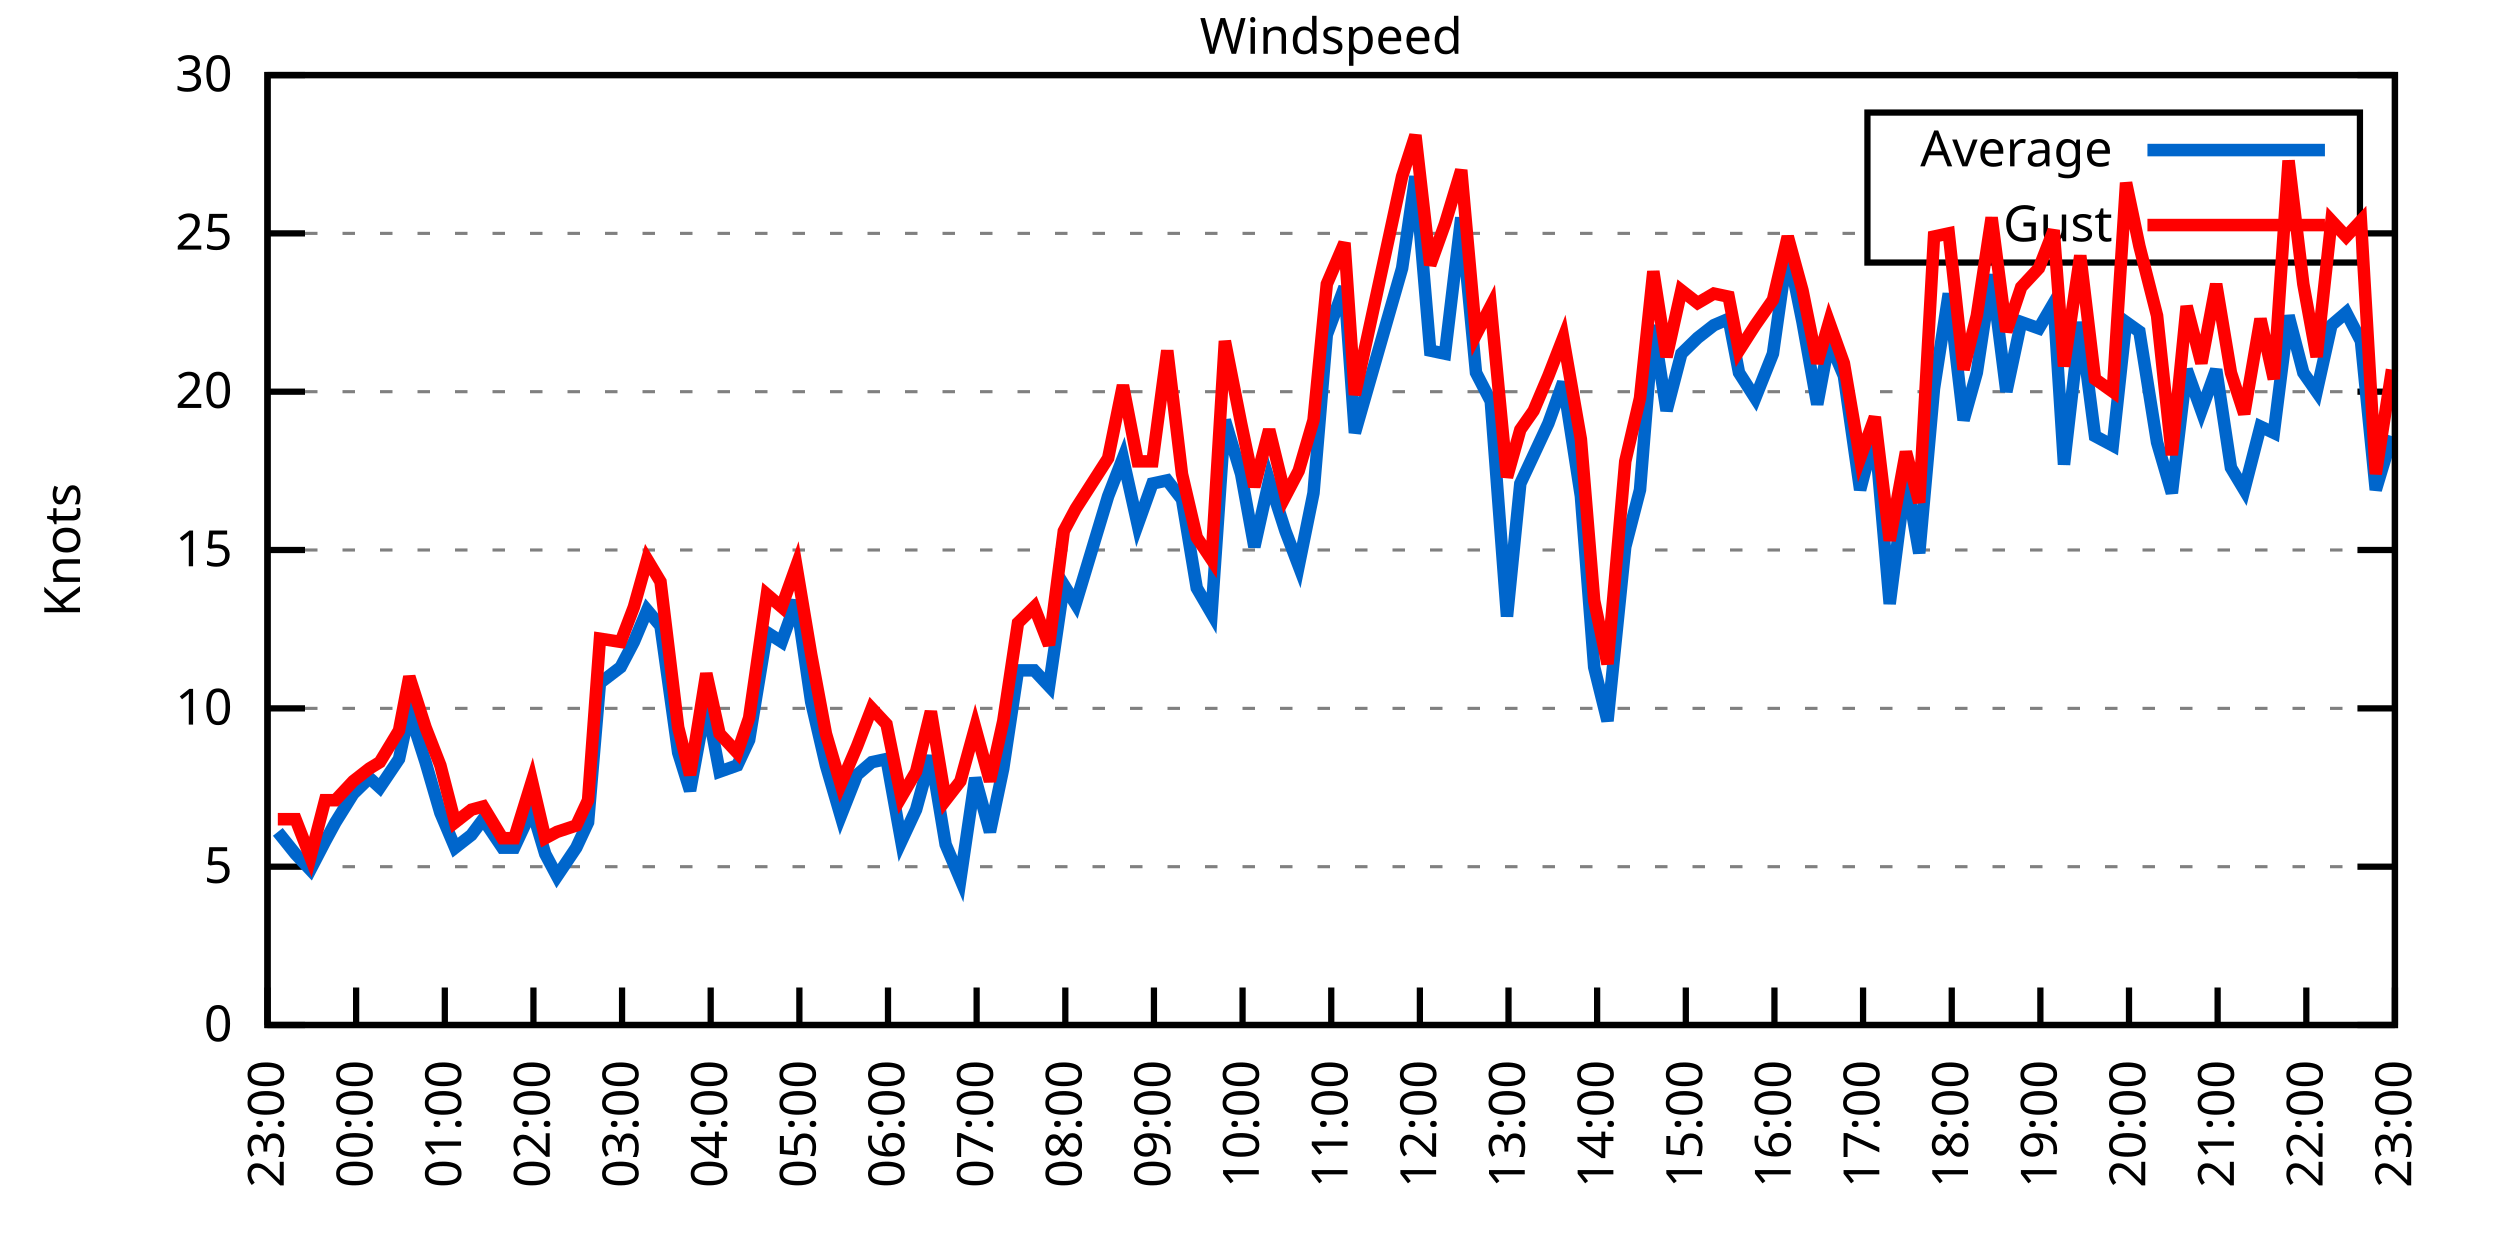
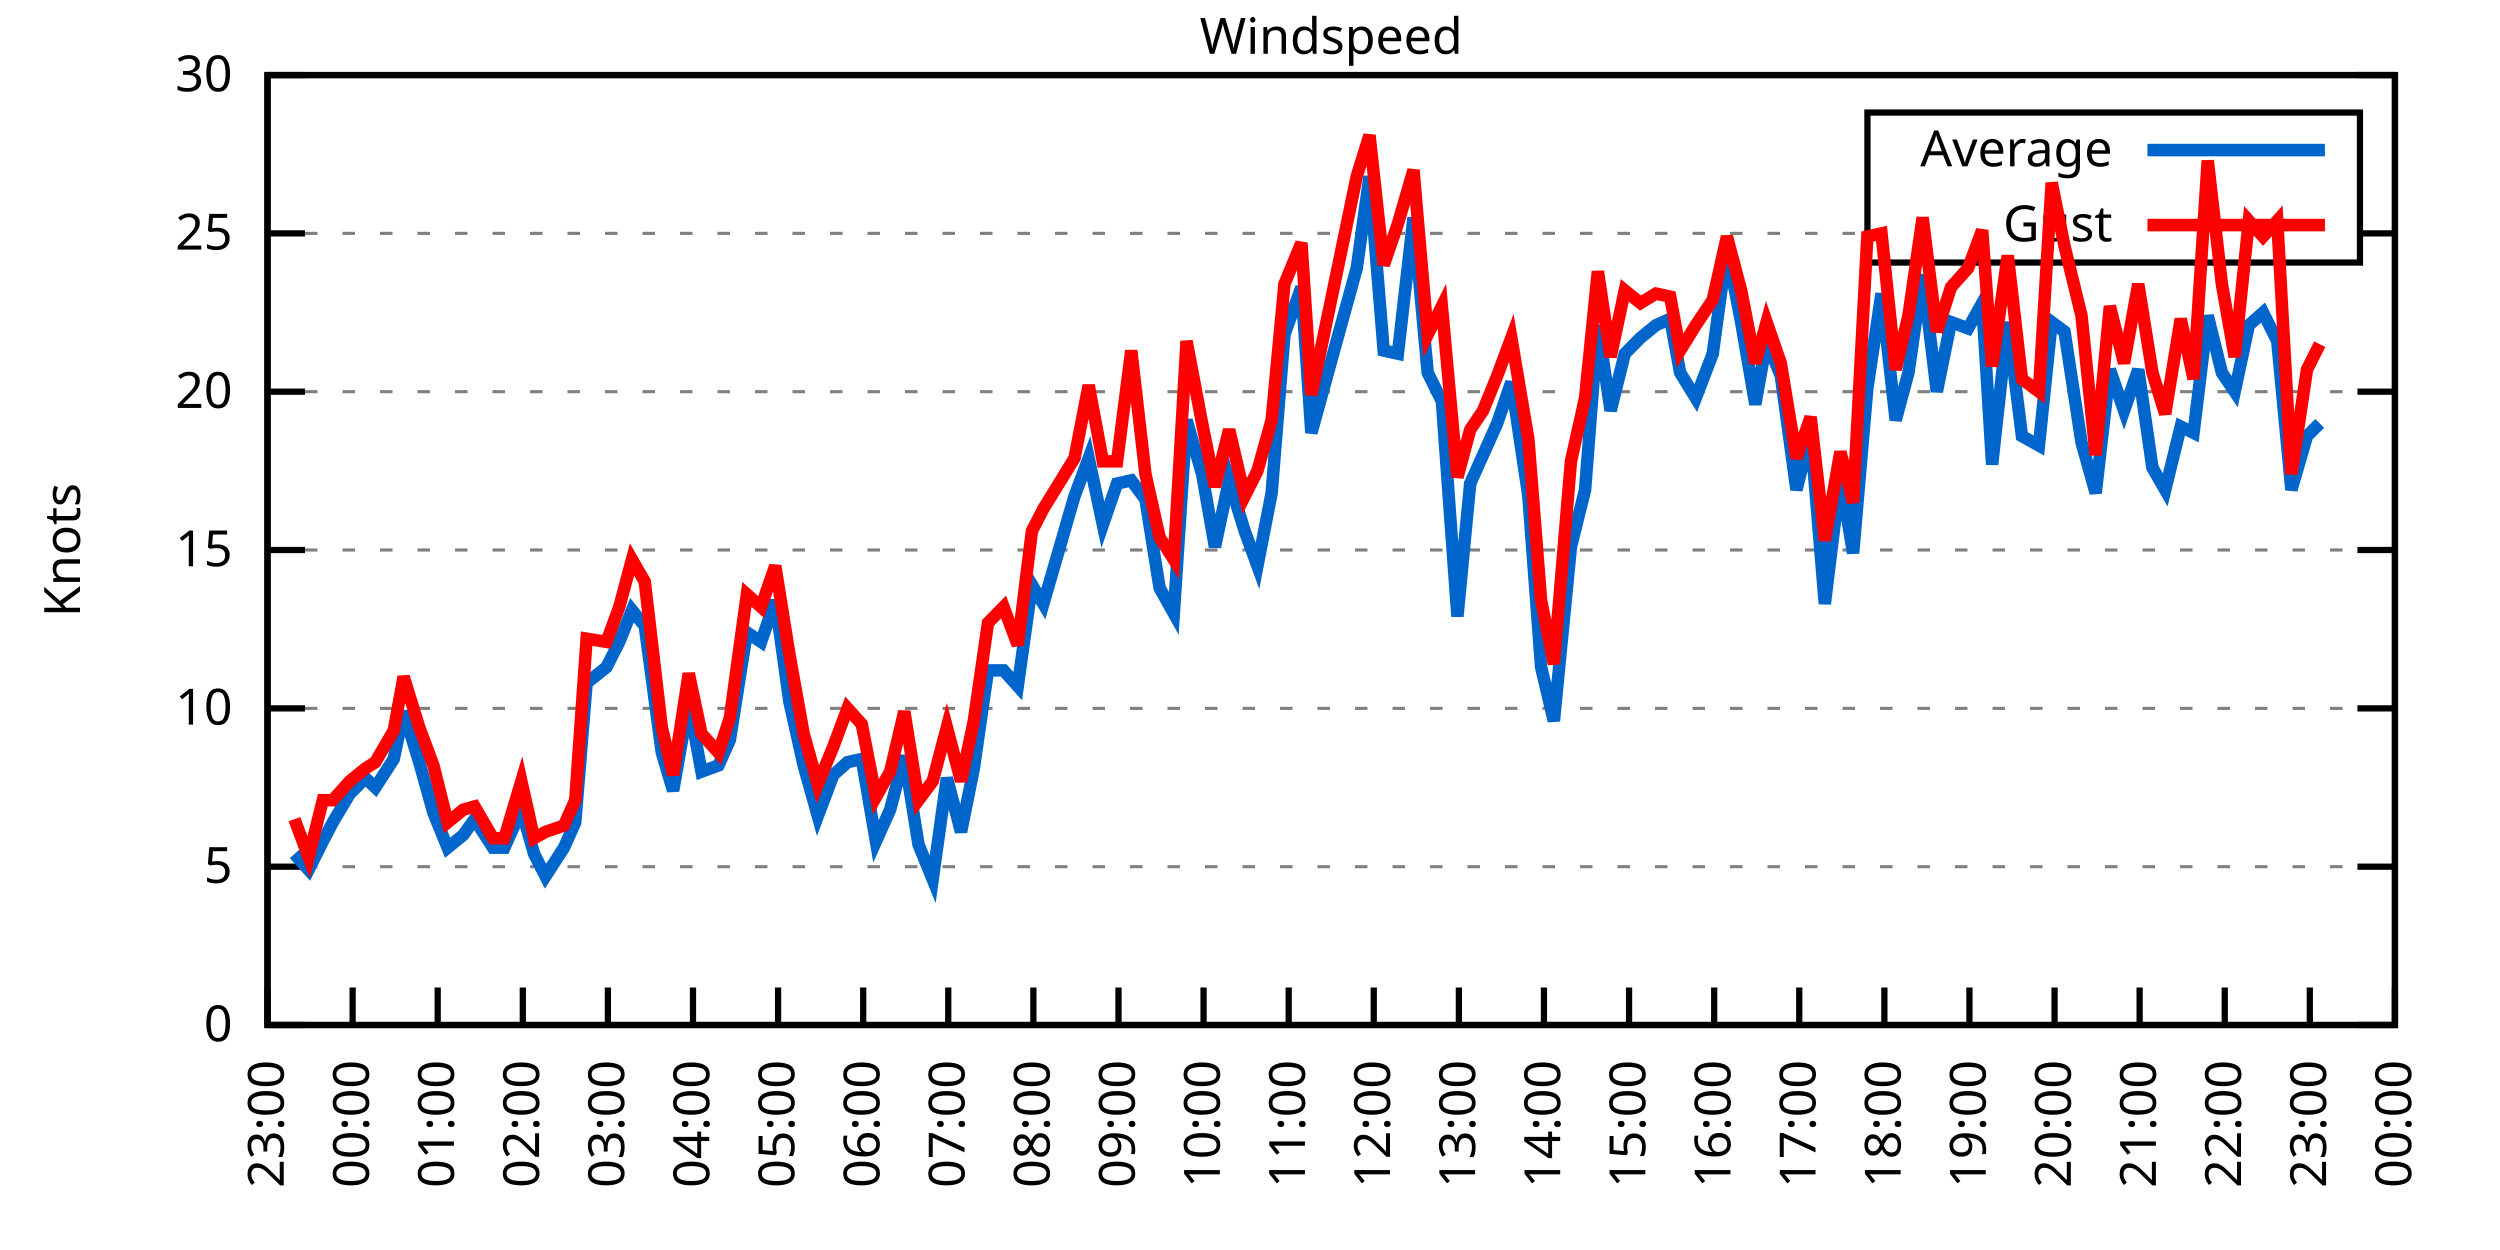
<svg xmlns="http://www.w3.org/2000/svg" xmlns:xlink="http://www.w3.org/1999/xlink" width="400" height="200" viewBox="0 0 400 200">
  <g id="gnuplot_canvas">
    <rect x="0" y="0" width="400" height="200" fill="none" />
    <defs>
      <circle id="gpDot" r="0.5" stroke-width="0.5" stroke="currentColor" />
      <path id="gpPt0" stroke-width="0.333" stroke="currentColor" d="M-1,0 h2 M0,-1 v2" />
      <path id="gpPt1" stroke-width="0.333" stroke="currentColor" d="M-1,-1 L1,1 M1,-1 L-1,1" />
      <path id="gpPt2" stroke-width="0.333" stroke="currentColor" d="M-1,0 L1,0 M0,-1 L0,1 M-1,-1 L1,1 M-1,1 L1,-1" />
      <rect id="gpPt3" stroke-width="0.333" stroke="currentColor" x="-1" y="-1" width="2" height="2" />
      <rect id="gpPt4" stroke-width="0.333" stroke="currentColor" fill="currentColor" x="-1" y="-1" width="2" height="2" />
      <circle id="gpPt5" stroke-width="0.333" stroke="currentColor" cx="0" cy="0" r="1" />
      <use xlink:href="#gpPt5" id="gpPt6" fill="currentColor" stroke="none" />
      <path id="gpPt7" stroke-width="0.333" stroke="currentColor" d="M0,-1.33 L-1.33,0.67 L1.33,0.67 z" />
      <use xlink:href="#gpPt7" id="gpPt8" fill="currentColor" stroke="none" />
      <use xlink:href="#gpPt7" id="gpPt9" stroke="currentColor" transform="rotate(180)" />
      <use xlink:href="#gpPt9" id="gpPt10" fill="currentColor" stroke="none" />
      <use xlink:href="#gpPt3" id="gpPt11" stroke="currentColor" transform="rotate(45)" />
      <use xlink:href="#gpPt11" id="gpPt12" fill="currentColor" stroke="none" />
      <path id="gpPt13" stroke-width="0.333" stroke="currentColor" d="M0,1.330 L1.265,0.411 L0.782,-1.067 L-0.782,-1.076 L-1.265,0.411 z" />
      <use xlink:href="#gpPt13" id="gpPt14" fill="currentColor" stroke="none" />
      <filter id="textbox" filterUnits="objectBoundingBox" x="0" y="0" height="1" width="1">
        <feFlood flood-color="white" flood-opacity="1" result="bgnd" />
        <feComposite in="SourceGraphic" in2="bgnd" operator="atop" />
      </filter>
      <filter id="greybox" filterUnits="objectBoundingBox" x="0" y="0" height="1" width="1">
        <feFlood flood-color="lightgrey" flood-opacity="1" result="grey" />
        <feComposite in="SourceGraphic" in2="grey" operator="atop" />
      </filter>
    </defs>
    <g fill="none" color="white" stroke="currentColor" stroke-width="1.00" stroke-linecap="butt" stroke-linejoin="miter">
</g>
    <g fill="none" color="black" stroke="currentColor" stroke-width="1.00" stroke-linecap="butt" stroke-linejoin="miter">
      <g stroke="none" shape-rendering="crispEdges">
        <polygon fill="rgb(255, 255, 255)" points="42.80,164.00 383.18,164.00 383.18,12.02 42.80,12.02 " />
      </g>
    </g>
    <g fill="none" color="black" stroke="currentColor" stroke-width="1.00" stroke-linecap="butt" stroke-linejoin="miter">
</g>
    <g fill="none" color="black" stroke="black" stroke-width="0.50" stroke-linecap="butt" stroke-linejoin="miter">
</g>
    <g fill="none" color="gray" stroke="currentColor" stroke-width="0.50" stroke-linecap="butt" stroke-linejoin="miter">
      <path stroke="gray" stroke-dasharray="2,4" class="gridline" d="M42.80,164.00 L383.19,164.00  " />
    </g>
    <g fill="none" color="gray" stroke="gray" stroke-width="1.00" stroke-linecap="butt" stroke-linejoin="miter">
</g>
    <g fill="none" color="black" stroke="currentColor" stroke-width="1.00" stroke-linecap="butt" stroke-linejoin="miter">
      <path stroke="black" d="M42.80,164.00 L48.80,164.00 M383.19,164.00 L377.19,164.00  " />
      <g transform="translate(37.20,166.60)" stroke="none" fill="black" font-family="Sans" font-size="8.00" text-anchor="end">
        <text>
          <tspan font-family="Sans"> 0</tspan>
        </text>
      </g>
    </g>
    <g fill="none" color="black" stroke="currentColor" stroke-width="1.00" stroke-linecap="butt" stroke-linejoin="miter">
</g>
    <g fill="none" color="black" stroke="black" stroke-width="0.50" stroke-linecap="butt" stroke-linejoin="miter">
</g>
    <g fill="none" color="gray" stroke="currentColor" stroke-width="0.50" stroke-linecap="butt" stroke-linejoin="miter">
      <path stroke="gray" stroke-dasharray="2,4" class="gridline" d="M42.80,138.67 L383.19,138.67  " />
    </g>
    <g fill="none" color="gray" stroke="gray" stroke-width="1.00" stroke-linecap="butt" stroke-linejoin="miter">
</g>
    <g fill="none" color="black" stroke="currentColor" stroke-width="1.00" stroke-linecap="butt" stroke-linejoin="miter">
      <path stroke="black" d="M42.80,138.67 L48.80,138.67 M383.19,138.67 L377.19,138.67  " />
      <g transform="translate(37.20,141.27)" stroke="none" fill="black" font-family="Sans" font-size="8.00" text-anchor="end">
        <text>
          <tspan font-family="Sans"> 5</tspan>
        </text>
      </g>
    </g>
    <g fill="none" color="black" stroke="currentColor" stroke-width="1.00" stroke-linecap="butt" stroke-linejoin="miter">
</g>
    <g fill="none" color="black" stroke="black" stroke-width="0.50" stroke-linecap="butt" stroke-linejoin="miter">
</g>
    <g fill="none" color="gray" stroke="currentColor" stroke-width="0.50" stroke-linecap="butt" stroke-linejoin="miter">
      <path stroke="gray" stroke-dasharray="2,4" class="gridline" d="M42.80,113.34 L383.19,113.34  " />
    </g>
    <g fill="none" color="gray" stroke="gray" stroke-width="1.00" stroke-linecap="butt" stroke-linejoin="miter">
</g>
    <g fill="none" color="black" stroke="currentColor" stroke-width="1.00" stroke-linecap="butt" stroke-linejoin="miter">
      <path stroke="black" d="M42.80,113.34 L48.80,113.34 M383.19,113.34 L377.19,113.34  " />
      <g transform="translate(37.20,115.94)" stroke="none" fill="black" font-family="Sans" font-size="8.00" text-anchor="end">
        <text>
          <tspan font-family="Sans"> 10</tspan>
        </text>
      </g>
    </g>
    <g fill="none" color="black" stroke="currentColor" stroke-width="1.00" stroke-linecap="butt" stroke-linejoin="miter">
</g>
    <g fill="none" color="black" stroke="black" stroke-width="0.50" stroke-linecap="butt" stroke-linejoin="miter">
</g>
    <g fill="none" color="gray" stroke="currentColor" stroke-width="0.50" stroke-linecap="butt" stroke-linejoin="miter">
      <path stroke="gray" stroke-dasharray="2,4" class="gridline" d="M42.80,88.00 L383.19,88.00  " />
    </g>
    <g fill="none" color="gray" stroke="gray" stroke-width="1.00" stroke-linecap="butt" stroke-linejoin="miter">
</g>
    <g fill="none" color="black" stroke="currentColor" stroke-width="1.00" stroke-linecap="butt" stroke-linejoin="miter">
      <path stroke="black" d="M42.80,88.00 L48.80,88.00 M383.19,88.00 L377.19,88.00  " />
      <g transform="translate(37.20,90.60)" stroke="none" fill="black" font-family="Sans" font-size="8.00" text-anchor="end">
        <text>
          <tspan font-family="Sans"> 15</tspan>
        </text>
      </g>
    </g>
    <g fill="none" color="black" stroke="currentColor" stroke-width="1.00" stroke-linecap="butt" stroke-linejoin="miter">
</g>
    <g fill="none" color="black" stroke="black" stroke-width="0.50" stroke-linecap="butt" stroke-linejoin="miter">
</g>
    <g fill="none" color="gray" stroke="currentColor" stroke-width="0.50" stroke-linecap="butt" stroke-linejoin="miter">
      <path stroke="gray" stroke-dasharray="2,4" class="gridline" d="M42.80,62.67 L383.19,62.67  " />
    </g>
    <g fill="none" color="gray" stroke="gray" stroke-width="1.00" stroke-linecap="butt" stroke-linejoin="miter">
</g>
    <g fill="none" color="black" stroke="currentColor" stroke-width="1.00" stroke-linecap="butt" stroke-linejoin="miter">
      <path stroke="black" d="M42.80,62.67 L48.80,62.67 M383.19,62.67 L377.19,62.67  " />
      <g transform="translate(37.20,65.27)" stroke="none" fill="black" font-family="Sans" font-size="8.00" text-anchor="end">
        <text>
          <tspan font-family="Sans"> 20</tspan>
        </text>
      </g>
    </g>
    <g fill="none" color="black" stroke="currentColor" stroke-width="1.00" stroke-linecap="butt" stroke-linejoin="miter">
</g>
    <g fill="none" color="black" stroke="black" stroke-width="0.50" stroke-linecap="butt" stroke-linejoin="miter">
</g>
    <g fill="none" color="gray" stroke="currentColor" stroke-width="0.50" stroke-linecap="butt" stroke-linejoin="miter">
      <path stroke="gray" stroke-dasharray="2,4" class="gridline" d="M42.80,37.34 L298.79,37.34 M377.59,37.34 L383.19,37.34  " />
    </g>
    <g fill="none" color="gray" stroke="gray" stroke-width="1.00" stroke-linecap="butt" stroke-linejoin="miter">
</g>
    <g fill="none" color="black" stroke="currentColor" stroke-width="1.00" stroke-linecap="butt" stroke-linejoin="miter">
      <path stroke="black" d="M42.80,37.34 L48.80,37.34 M383.19,37.34 L377.19,37.34  " />
      <g transform="translate(37.20,39.94)" stroke="none" fill="black" font-family="Sans" font-size="8.00" text-anchor="end">
        <text>
          <tspan font-family="Sans"> 25</tspan>
        </text>
      </g>
    </g>
    <g fill="none" color="black" stroke="currentColor" stroke-width="1.00" stroke-linecap="butt" stroke-linejoin="miter">
</g>
    <g fill="none" color="black" stroke="black" stroke-width="0.50" stroke-linecap="butt" stroke-linejoin="miter">
</g>
    <g fill="none" color="gray" stroke="currentColor" stroke-width="0.50" stroke-linecap="butt" stroke-linejoin="miter">
      <path stroke="gray" stroke-dasharray="2,4" class="gridline" d="M42.80,12.01 L383.19,12.01  " />
    </g>
    <g fill="none" color="gray" stroke="gray" stroke-width="1.00" stroke-linecap="butt" stroke-linejoin="miter">
</g>
    <g fill="none" color="black" stroke="currentColor" stroke-width="1.00" stroke-linecap="butt" stroke-linejoin="miter">
      <path stroke="black" d="M42.80,12.01 L48.80,12.01 M383.19,12.01 L377.19,12.01  " />
      <g transform="translate(37.20,14.61)" stroke="none" fill="black" font-family="Sans" font-size="8.00" text-anchor="end">
        <text>
          <tspan font-family="Sans"> 30</tspan>
        </text>
      </g>
    </g>
    <g fill="none" color="black" stroke="currentColor" stroke-width="1.00" stroke-linecap="butt" stroke-linejoin="miter">
      <path stroke="black" d="M42.80,164.00 L42.80,158.00  " />
      <g transform="translate(45.40,169.60) rotate(270.00)" stroke="none" fill="black" font-family="Sans" font-size="8.00" text-anchor="end">
        <text>
          <tspan font-family="Sans">23:00</tspan>
        </text>
      </g>
    </g>
    <g fill="none" color="black" stroke="currentColor" stroke-width="1.00" stroke-linecap="butt" stroke-linejoin="miter">
-       <path stroke="black" d="M56.98,164.00 L56.98,158.00  " />
-       <g transform="translate(59.58,169.60) rotate(270.00)" stroke="none" fill="black" font-family="Sans" font-size="8.00" text-anchor="end">
+       <path stroke="black" d="M56.42,164.00 L56.42,158.00  " />
+       <g transform="translate(59.02,169.60) rotate(270.00)" stroke="none" fill="black" font-family="Sans" font-size="8.00" text-anchor="end">
        <text>
          <tspan font-family="Sans">00:00</tspan>
        </text>
      </g>
    </g>
    <g fill="none" color="black" stroke="currentColor" stroke-width="1.00" stroke-linecap="butt" stroke-linejoin="miter">
-       <path stroke="black" d="M71.17,164.00 L71.17,158.00  " />
-       <g transform="translate(73.77,169.60) rotate(270.00)" stroke="none" fill="black" font-family="Sans" font-size="8.00" text-anchor="end">
+       <path stroke="black" d="M70.03,164.00 L70.03,158.00  " />
+       <g transform="translate(72.63,169.60) rotate(270.00)" stroke="none" fill="black" font-family="Sans" font-size="8.00" text-anchor="end">
        <text>
          <tspan font-family="Sans">01:00</tspan>
        </text>
      </g>
    </g>
    <g fill="none" color="black" stroke="currentColor" stroke-width="1.00" stroke-linecap="butt" stroke-linejoin="miter">
-       <path stroke="black" d="M85.35,164.00 L85.35,158.00  " />
-       <g transform="translate(87.95,169.60) rotate(270.00)" stroke="none" fill="black" font-family="Sans" font-size="8.00" text-anchor="end">
+       <path stroke="black" d="M83.65,164.00 L83.65,158.00  " />
+       <g transform="translate(86.25,169.60) rotate(270.00)" stroke="none" fill="black" font-family="Sans" font-size="8.00" text-anchor="end">
        <text>
          <tspan font-family="Sans">02:00</tspan>
        </text>
      </g>
    </g>
    <g fill="none" color="black" stroke="currentColor" stroke-width="1.00" stroke-linecap="butt" stroke-linejoin="miter">
-       <path stroke="black" d="M99.53,164.00 L99.53,158.00  " />
-       <g transform="translate(102.13,169.60) rotate(270.00)" stroke="none" fill="black" font-family="Sans" font-size="8.00" text-anchor="end">
+       <path stroke="black" d="M97.26,164.00 L97.26,158.00  " />
+       <g transform="translate(99.86,169.60) rotate(270.00)" stroke="none" fill="black" font-family="Sans" font-size="8.00" text-anchor="end">
        <text>
          <tspan font-family="Sans">03:00</tspan>
        </text>
      </g>
    </g>
    <g fill="none" color="black" stroke="currentColor" stroke-width="1.00" stroke-linecap="butt" stroke-linejoin="miter">
-       <path stroke="black" d="M113.71,164.00 L113.71,158.00  " />
-       <g transform="translate(116.31,169.60) rotate(270.00)" stroke="none" fill="black" font-family="Sans" font-size="8.00" text-anchor="end">
+       <path stroke="black" d="M110.88,164.00 L110.88,158.00  " />
+       <g transform="translate(113.48,169.60) rotate(270.00)" stroke="none" fill="black" font-family="Sans" font-size="8.00" text-anchor="end">
        <text>
          <tspan font-family="Sans">04:00</tspan>
        </text>
      </g>
    </g>
    <g fill="none" color="black" stroke="currentColor" stroke-width="1.00" stroke-linecap="butt" stroke-linejoin="miter">
-       <path stroke="black" d="M127.90,164.00 L127.90,158.00  " />
-       <g transform="translate(130.50,169.60) rotate(270.00)" stroke="none" fill="black" font-family="Sans" font-size="8.00" text-anchor="end">
+       <path stroke="black" d="M124.49,164.00 L124.49,158.00  " />
+       <g transform="translate(127.09,169.60) rotate(270.00)" stroke="none" fill="black" font-family="Sans" font-size="8.00" text-anchor="end">
        <text>
          <tspan font-family="Sans">05:00</tspan>
        </text>
      </g>
    </g>
    <g fill="none" color="black" stroke="currentColor" stroke-width="1.00" stroke-linecap="butt" stroke-linejoin="miter">
-       <path stroke="black" d="M142.08,164.00 L142.08,158.00  " />
-       <g transform="translate(144.68,169.60) rotate(270.00)" stroke="none" fill="black" font-family="Sans" font-size="8.00" text-anchor="end">
+       <path stroke="black" d="M138.11,164.00 L138.11,158.00  " />
+       <g transform="translate(140.71,169.60) rotate(270.00)" stroke="none" fill="black" font-family="Sans" font-size="8.00" text-anchor="end">
        <text>
          <tspan font-family="Sans">06:00</tspan>
        </text>
      </g>
    </g>
    <g fill="none" color="black" stroke="currentColor" stroke-width="1.00" stroke-linecap="butt" stroke-linejoin="miter">
-       <path stroke="black" d="M156.26,164.00 L156.26,158.00  " />
-       <g transform="translate(158.86,169.60) rotate(270.00)" stroke="none" fill="black" font-family="Sans" font-size="8.00" text-anchor="end">
+       <path stroke="black" d="M151.72,164.00 L151.72,158.00  " />
+       <g transform="translate(154.32,169.60) rotate(270.00)" stroke="none" fill="black" font-family="Sans" font-size="8.00" text-anchor="end">
        <text>
          <tspan font-family="Sans">07:00</tspan>
        </text>
      </g>
    </g>
    <g fill="none" color="black" stroke="currentColor" stroke-width="1.00" stroke-linecap="butt" stroke-linejoin="miter">
-       <path stroke="black" d="M170.45,164.00 L170.45,158.00  " />
-       <g transform="translate(173.05,169.60) rotate(270.00)" stroke="none" fill="black" font-family="Sans" font-size="8.00" text-anchor="end">
+       <path stroke="black" d="M165.34,164.00 L165.34,158.00  " />
+       <g transform="translate(167.94,169.60) rotate(270.00)" stroke="none" fill="black" font-family="Sans" font-size="8.00" text-anchor="end">
        <text>
          <tspan font-family="Sans">08:00</tspan>
        </text>
      </g>
    </g>
    <g fill="none" color="black" stroke="currentColor" stroke-width="1.00" stroke-linecap="butt" stroke-linejoin="miter">
-       <path stroke="black" d="M184.63,164.00 L184.63,158.00  " />
-       <g transform="translate(187.23,169.60) rotate(270.00)" stroke="none" fill="black" font-family="Sans" font-size="8.00" text-anchor="end">
+       <path stroke="black" d="M178.96,164.00 L178.96,158.00  " />
+       <g transform="translate(181.56,169.60) rotate(270.00)" stroke="none" fill="black" font-family="Sans" font-size="8.00" text-anchor="end">
        <text>
          <tspan font-family="Sans">09:00</tspan>
        </text>
      </g>
    </g>
    <g fill="none" color="black" stroke="currentColor" stroke-width="1.00" stroke-linecap="butt" stroke-linejoin="miter">
-       <path stroke="black" d="M198.81,164.00 L198.81,158.00  " />
-       <g transform="translate(201.41,169.60) rotate(270.00)" stroke="none" fill="black" font-family="Sans" font-size="8.00" text-anchor="end">
+       <path stroke="black" d="M192.57,164.00 L192.57,158.00  " />
+       <g transform="translate(195.17,169.60) rotate(270.00)" stroke="none" fill="black" font-family="Sans" font-size="8.00" text-anchor="end">
        <text>
          <tspan font-family="Sans">10:00</tspan>
        </text>
      </g>
    </g>
    <g fill="none" color="black" stroke="currentColor" stroke-width="1.00" stroke-linecap="butt" stroke-linejoin="miter">
-       <path stroke="black" d="M213.00,164.00 L213.00,158.00  " />
-       <g transform="translate(215.60,169.60) rotate(270.00)" stroke="none" fill="black" font-family="Sans" font-size="8.00" text-anchor="end">
+       <path stroke="black" d="M206.19,164.00 L206.19,158.00  " />
+       <g transform="translate(208.79,169.60) rotate(270.00)" stroke="none" fill="black" font-family="Sans" font-size="8.00" text-anchor="end">
        <text>
          <tspan font-family="Sans">11:00</tspan>
        </text>
      </g>
    </g>
    <g fill="none" color="black" stroke="currentColor" stroke-width="1.00" stroke-linecap="butt" stroke-linejoin="miter">
-       <path stroke="black" d="M227.18,164.00 L227.18,158.00  " />
-       <g transform="translate(229.78,169.60) rotate(270.00)" stroke="none" fill="black" font-family="Sans" font-size="8.00" text-anchor="end">
+       <path stroke="black" d="M219.80,164.00 L219.80,158.00  " />
+       <g transform="translate(222.40,169.60) rotate(270.00)" stroke="none" fill="black" font-family="Sans" font-size="8.00" text-anchor="end">
        <text>
          <tspan font-family="Sans">12:00</tspan>
        </text>
      </g>
    </g>
    <g fill="none" color="black" stroke="currentColor" stroke-width="1.00" stroke-linecap="butt" stroke-linejoin="miter">
-       <path stroke="black" d="M241.36,164.00 L241.36,158.00  " />
-       <g transform="translate(243.96,169.60) rotate(270.00)" stroke="none" fill="black" font-family="Sans" font-size="8.00" text-anchor="end">
+       <path stroke="black" d="M233.42,164.00 L233.42,158.00  " />
+       <g transform="translate(236.02,169.60) rotate(270.00)" stroke="none" fill="black" font-family="Sans" font-size="8.00" text-anchor="end">
        <text>
          <tspan font-family="Sans">13:00</tspan>
        </text>
      </g>
    </g>
    <g fill="none" color="black" stroke="currentColor" stroke-width="1.00" stroke-linecap="butt" stroke-linejoin="miter">
-       <path stroke="black" d="M255.54,164.00 L255.54,158.00  " />
-       <g transform="translate(258.14,169.60) rotate(270.00)" stroke="none" fill="black" font-family="Sans" font-size="8.00" text-anchor="end">
+       <path stroke="black" d="M247.03,164.00 L247.03,158.00  " />
+       <g transform="translate(249.63,169.60) rotate(270.00)" stroke="none" fill="black" font-family="Sans" font-size="8.00" text-anchor="end">
        <text>
          <tspan font-family="Sans">14:00</tspan>
        </text>
      </g>
    </g>
    <g fill="none" color="black" stroke="currentColor" stroke-width="1.00" stroke-linecap="butt" stroke-linejoin="miter">
-       <path stroke="black" d="M269.73,164.00 L269.73,158.00  " />
-       <g transform="translate(272.33,169.60) rotate(270.00)" stroke="none" fill="black" font-family="Sans" font-size="8.00" text-anchor="end">
+       <path stroke="black" d="M260.65,164.00 L260.65,158.00  " />
+       <g transform="translate(263.25,169.60) rotate(270.00)" stroke="none" fill="black" font-family="Sans" font-size="8.00" text-anchor="end">
        <text>
          <tspan font-family="Sans">15:00</tspan>
        </text>
      </g>
    </g>
    <g fill="none" color="black" stroke="currentColor" stroke-width="1.00" stroke-linecap="butt" stroke-linejoin="miter">
-       <path stroke="black" d="M283.91,164.00 L283.91,158.00  " />
-       <g transform="translate(286.51,169.60) rotate(270.00)" stroke="none" fill="black" font-family="Sans" font-size="8.00" text-anchor="end">
+       <path stroke="black" d="M274.27,164.00 L274.27,158.00  " />
+       <g transform="translate(276.87,169.60) rotate(270.00)" stroke="none" fill="black" font-family="Sans" font-size="8.00" text-anchor="end">
        <text>
          <tspan font-family="Sans">16:00</tspan>
        </text>
      </g>
    </g>
    <g fill="none" color="black" stroke="currentColor" stroke-width="1.00" stroke-linecap="butt" stroke-linejoin="miter">
-       <path stroke="black" d="M298.09,164.00 L298.09,158.00  " />
-       <g transform="translate(300.69,169.60) rotate(270.00)" stroke="none" fill="black" font-family="Sans" font-size="8.00" text-anchor="end">
+       <path stroke="black" d="M287.88,164.00 L287.88,158.00  " />
+       <g transform="translate(290.48,169.60) rotate(270.00)" stroke="none" fill="black" font-family="Sans" font-size="8.00" text-anchor="end">
        <text>
          <tspan font-family="Sans">17:00</tspan>
        </text>
      </g>
    </g>
    <g fill="none" color="black" stroke="currentColor" stroke-width="1.00" stroke-linecap="butt" stroke-linejoin="miter">
-       <path stroke="black" d="M312.28,164.00 L312.28,158.00  " />
-       <g transform="translate(314.88,169.60) rotate(270.00)" stroke="none" fill="black" font-family="Sans" font-size="8.00" text-anchor="end">
+       <path stroke="black" d="M301.50,164.00 L301.50,158.00  " />
+       <g transform="translate(304.10,169.60) rotate(270.00)" stroke="none" fill="black" font-family="Sans" font-size="8.00" text-anchor="end">
        <text>
          <tspan font-family="Sans">18:00</tspan>
        </text>
      </g>
    </g>
    <g fill="none" color="black" stroke="currentColor" stroke-width="1.00" stroke-linecap="butt" stroke-linejoin="miter">
-       <path stroke="black" d="M326.46,164.00 L326.46,158.00  " />
-       <g transform="translate(329.06,169.60) rotate(270.00)" stroke="none" fill="black" font-family="Sans" font-size="8.00" text-anchor="end">
+       <path stroke="black" d="M315.11,164.00 L315.11,158.00  " />
+       <g transform="translate(317.71,169.60) rotate(270.00)" stroke="none" fill="black" font-family="Sans" font-size="8.00" text-anchor="end">
        <text>
          <tspan font-family="Sans">19:00</tspan>
        </text>
      </g>
    </g>
    <g fill="none" color="black" stroke="currentColor" stroke-width="1.00" stroke-linecap="butt" stroke-linejoin="miter">
-       <path stroke="black" d="M340.64,164.00 L340.64,158.00  " />
-       <g transform="translate(343.24,169.60) rotate(270.00)" stroke="none" fill="black" font-family="Sans" font-size="8.00" text-anchor="end">
+       <path stroke="black" d="M328.73,164.00 L328.73,158.00  " />
+       <g transform="translate(331.33,169.60) rotate(270.00)" stroke="none" fill="black" font-family="Sans" font-size="8.00" text-anchor="end">
        <text>
          <tspan font-family="Sans">20:00</tspan>
        </text>
      </g>
    </g>
    <g fill="none" color="black" stroke="currentColor" stroke-width="1.00" stroke-linecap="butt" stroke-linejoin="miter">
-       <path stroke="black" d="M354.82,164.00 L354.82,158.00  " />
-       <g transform="translate(357.42,169.60) rotate(270.00)" stroke="none" fill="black" font-family="Sans" font-size="8.00" text-anchor="end">
+       <path stroke="black" d="M342.34,164.00 L342.34,158.00  " />
+       <g transform="translate(344.94,169.60) rotate(270.00)" stroke="none" fill="black" font-family="Sans" font-size="8.00" text-anchor="end">
        <text>
          <tspan font-family="Sans">21:00</tspan>
        </text>
      </g>
    </g>
    <g fill="none" color="black" stroke="currentColor" stroke-width="1.00" stroke-linecap="butt" stroke-linejoin="miter">
-       <path stroke="black" d="M369.01,164.00 L369.01,158.00  " />
-       <g transform="translate(371.61,169.60) rotate(270.00)" stroke="none" fill="black" font-family="Sans" font-size="8.00" text-anchor="end">
+       <path stroke="black" d="M355.96,164.00 L355.96,158.00  " />
+       <g transform="translate(358.56,169.60) rotate(270.00)" stroke="none" fill="black" font-family="Sans" font-size="8.00" text-anchor="end">
        <text>
          <tspan font-family="Sans">22:00</tspan>
+         </text>
+       </g>
+     </g>
+     <g fill="none" color="black" stroke="currentColor" stroke-width="1.00" stroke-linecap="butt" stroke-linejoin="miter">
+       <path stroke="black" d="M369.57,164.00 L369.57,158.00  " />
+       <g transform="translate(372.17,169.60) rotate(270.00)" stroke="none" fill="black" font-family="Sans" font-size="8.00" text-anchor="end">
+         <text>
+           <tspan font-family="Sans">23:00</tspan>
        </text>
      </g>
    </g>
    <g fill="none" color="black" stroke="currentColor" stroke-width="1.00" stroke-linecap="butt" stroke-linejoin="miter">
      <path stroke="black" d="M383.19,164.00 L383.19,158.00  " />
      <g transform="translate(385.79,169.60) rotate(270.00)" stroke="none" fill="black" font-family="Sans" font-size="8.00" text-anchor="end">
        <text>
-           <tspan font-family="Sans">23:00</tspan>
+           <tspan font-family="Sans">00:00</tspan>
        </text>
      </g>
    </g>
    <g fill="none" color="black" stroke="currentColor" stroke-width="1.00" stroke-linecap="butt" stroke-linejoin="miter">
</g>
    <g fill="none" color="black" stroke="currentColor" stroke-width="1.00" stroke-linecap="butt" stroke-linejoin="miter">
      <path stroke="black" d="M42.80,12.01 L42.80,164.00 L383.19,164.00 L383.19,12.01 L42.80,12.01 Z  " />
    </g>
    <g fill="none" color="black" stroke="currentColor" stroke-width="1.00" stroke-linecap="butt" stroke-linejoin="miter">
</g>
    <g fill="none" color="black" stroke="currentColor" stroke-width="1.00" stroke-linecap="butt" stroke-linejoin="miter">
      <path stroke="black" d="M298.79,42.01 L298.79,18.01 L377.59,18.01 L377.59,42.01 L298.79,42.01 Z  " />
    </g>
    <g id="Windspeed_plot_1">
      <g fill="none" color="white" stroke="black" stroke-width="2.00" stroke-linecap="butt" stroke-linejoin="miter">
</g>
      <g fill="none" color="black" stroke="currentColor" stroke-width="2.00" stroke-linecap="butt" stroke-linejoin="miter">
        <g transform="translate(337.99,26.61)" stroke="none" fill="black" font-family="Sans" font-size="8.00" text-anchor="end">
          <text>
            <tspan font-family="Sans">Average</tspan>
          </text>
        </g>
      </g>
      <g fill="none" color="black" stroke="currentColor" stroke-width="2.00" stroke-linecap="butt" stroke-linejoin="miter">
-         <path stroke="rgb(  0, 102, 204)" d="M343.59,24.01 L371.99,24.01 M44.45,133.10 L47.29,136.64 L49.66,139.17 L52.02,134.62 L53.67,131.58 L56.51,127.02   L59.11,124.48 L60.77,126.00 L63.84,121.44 L65.49,113.84 L68.09,121.95 L70.46,130.06 L72.82,135.63 L75.42,133.60   L77.31,131.07 L80.38,135.63 L82.28,135.63 L85.11,129.55 L87.24,136.64 L89.13,140.19 L92.20,135.63 L94.09,131.58   L95.99,109.28 L99.30,106.75 L101.42,102.70 L103.55,97.63 L105.68,100.16 L108.51,120.43 L110.41,126.51 L113.01,112.32   L115.13,123.47 L117.97,122.46 L119.86,118.40 L122.70,101.18 L125.06,102.70 L127.42,96.11 L129.79,112.32 L132.15,122.46   L134.52,130.56 L137.12,123.98 L139.48,121.95 L141.84,121.44 L144.21,134.62 L146.57,129.55 L148.94,120.94 L151.30,135.12   L153.66,140.69 L156.03,124.48 L158.39,133.10 L160.52,122.96 L162.88,107.26 L165.48,107.26 L167.85,109.79 L170.21,93.58   L172.10,96.62 L177.30,79.39 L179.67,73.31 L182.03,83.95 L184.39,77.37 L186.76,76.86 L189.12,79.90 L191.48,94.08   L193.85,98.14 L195.98,67.23 L198.58,75.85 L200.70,87.50 L203.07,76.86 L205.67,84.97 L207.79,90.54 L210.16,78.89   L212.29,53.55 L215.12,45.95 L216.78,69.26 L224.34,42.91 L226.47,28.22 L228.83,56.09 L231.20,56.59 L233.80,34.81   L236.16,59.63 L238.52,64.19 L241.12,98.64 L243.25,77.37 L245.38,72.81 L247.74,67.74 L250.11,61.15 L252.94,79.39   L255.07,106.75 L257.20,115.36 L260.04,87.50 L262.40,78.38 L264.53,52.03 L266.65,65.71 L269.02,56.59 L271.62,54.06   L274.22,52.03 L276.58,51.02 L278.24,59.63 L280.84,63.69 L283.67,56.59 L286.04,39.87 L288.40,51.53 L290.76,64.70   L292.66,54.57 L295.02,60.14 L297.62,78.38 L299.98,69.26 L302.35,96.62 L304.95,76.35 L307.08,88.51 L309.44,62.17   L311.80,46.97 L314.17,67.23 L316.29,59.63 L318.66,43.93 L321.02,62.67 L323.39,51.53 L326.22,52.54 L328.59,48.49   L330.24,74.33 L332.84,51.53 L335.20,69.77 L338.04,71.29 L340.17,51.53 L342.30,53.05 L345.13,70.78 L347.50,78.89   L349.86,59.13 L352.22,65.71 L354.59,59.13 L356.95,74.83 L359.08,78.38 L361.68,68.25 L363.81,69.26 L366.17,50.51   L368.53,59.63 L370.66,62.67 L373.03,52.03 L375.39,50.01 L377.75,54.57 L380.12,78.38 L382.72,69.77  " />
+         <path stroke="rgb(  0, 102, 204)" d="M343.59,24.01 L371.99,24.01 M47.11,136.64 L49.38,139.17 L51.65,134.62 L53.24,131.58 L55.96,127.02 L58.46,124.48   L60.05,126.00 L63.00,121.44 L64.58,113.84 L67.08,121.95 L69.35,130.06 L71.62,135.63 L74.12,133.60 L75.93,131.07   L78.88,135.63 L80.70,135.63 L83.42,129.55 L85.46,136.64 L87.28,140.19 L90.23,135.63 L92.04,131.58 L93.86,109.28   L97.04,106.75 L99.08,102.70 L101.12,97.63 L103.16,100.16 L105.89,120.43 L107.70,126.51 L110.20,112.32 L112.24,123.47   L114.96,122.46 L116.78,118.40 L119.50,101.18 L121.77,102.70 L124.04,96.11 L126.31,112.32 L128.58,122.46 L130.85,130.56   L133.34,123.98 L135.61,121.95 L137.88,121.44 L140.15,134.62 L142.42,129.55 L144.69,120.94 L146.96,135.12 L149.23,140.69   L151.50,124.48 L153.77,133.10 L155.81,122.96 L158.08,107.26 L160.57,107.26 L162.84,109.79 L165.11,93.58 L166.93,96.62   L171.92,79.39 L174.19,73.31 L176.46,83.95 L178.73,77.37 L181.00,76.86 L183.27,79.90 L185.54,94.08 L187.81,98.14   L189.85,67.23 L192.34,75.85 L194.39,87.50 L196.66,76.86 L199.15,84.97 L201.19,90.54 L203.46,78.89 L205.51,53.55   L208.23,45.95 L209.82,69.26 L217.08,42.91 L219.12,28.22 L221.39,56.09 L223.66,56.59 L226.16,34.81 L228.43,59.63   L230.70,64.19 L233.19,98.64 L235.23,77.37 L237.28,72.81 L239.55,67.74 L241.81,61.15 L244.54,79.39 L246.58,106.75   L248.62,115.36 L251.35,87.50 L253.61,78.38 L255.66,52.03 L257.70,65.71 L259.97,56.59 L262.47,54.06 L264.96,52.03   L267.23,51.02 L268.82,59.63 L271.32,63.69 L274.04,56.59 L276.31,39.87 L278.58,51.53 L280.85,64.70 L282.66,54.57   L284.93,60.14 L287.43,78.38 L289.70,69.26 L291.97,96.62 L294.46,76.35 L296.50,88.51 L298.77,62.17 L301.04,46.97   L303.31,67.23 L305.35,59.63 L307.62,43.93 L309.89,62.67 L312.16,51.53 L314.89,52.54 L317.15,48.49 L318.74,74.33   L321.24,51.53 L323.51,69.77 L326.23,71.29 L328.27,51.53 L330.32,53.05 L333.04,70.78 L335.31,78.89 L337.58,59.13   L339.85,65.71 L342.12,59.13 L344.39,74.83 L346.43,78.38 L348.92,68.25 L350.97,69.26 L353.24,50.51 L355.50,59.63   L357.55,62.67 L359.82,52.03 L362.09,50.01 L364.36,54.57 L366.62,78.38 L369.12,69.77 L371.16,67.74  " />
      </g>
    </g>
    <g id="Windspeed_plot_2">
      <g fill="none" color="black" stroke="currentColor" stroke-width="2.00" stroke-linecap="butt" stroke-linejoin="miter">
        <g transform="translate(337.99,38.61)" stroke="none" fill="black" font-family="Sans" font-size="8.00" text-anchor="end">
          <text>
            <tspan font-family="Sans">Gust</tspan>
          </text>
        </g>
      </g>
      <g fill="none" color="black" stroke="currentColor" stroke-width="2.00" stroke-linecap="butt" stroke-linejoin="miter">
-         <path stroke="rgb(255,   0,   0)" d="M343.59,36.01 L371.99,36.01 M44.45,131.07 L47.29,131.07 L49.66,137.15 L52.02,128.03 L53.67,128.03 L56.51,124.99   L59.11,122.96 L60.77,121.95 L63.84,116.88 L65.49,108.27 L68.09,116.38 L70.46,122.46 L72.82,131.58 L75.42,129.55   L77.31,129.04 L80.38,134.11 L82.28,134.11 L85.11,124.99 L87.24,134.11 L89.13,133.10 L92.20,132.08 L94.09,128.03   L95.99,102.19 L99.30,102.70 L101.42,97.12 L103.55,89.52 L105.68,93.07 L108.51,116.38 L110.41,123.98 L113.01,107.76   L115.13,117.39 L117.97,120.43 L119.86,114.86 L122.70,95.10 L125.06,97.12 L127.42,90.54 L129.79,104.72 L132.15,117.39   L134.52,125.50 L137.12,119.42 L139.48,113.34 L141.84,115.87 L144.21,127.52 L146.57,123.47 L148.94,113.84 L151.30,128.03   L153.66,124.99 L156.03,116.38 L158.39,124.99 L160.52,115.36 L162.88,99.66 L165.48,97.12 L167.85,103.20 L170.21,84.97   L172.10,81.42 L177.30,73.31 L179.67,61.66 L182.03,73.82 L184.39,73.82 L186.76,56.09 L189.12,75.85 L191.48,85.98   L193.85,89.52 L195.98,54.57 L198.58,67.74 L200.70,77.87 L203.07,68.75 L205.67,79.39 L207.79,75.34 L210.16,67.23   L212.29,45.45 L215.12,38.86 L216.78,63.18 L224.34,28.22 L226.47,21.64 L228.83,42.41 L231.20,35.82 L233.80,27.21   L236.16,53.55 L238.52,48.99 L241.12,76.35 L243.25,68.75 L245.38,65.71 L247.74,60.14 L250.11,54.06 L252.94,70.27   L255.07,96.11 L257.20,106.24 L260.04,73.82 L262.40,63.69 L264.53,43.42 L266.65,57.10 L269.02,46.46 L271.62,48.49   L274.22,46.97 L276.58,47.47 L278.24,56.09 L280.84,52.03 L283.67,47.98 L286.04,37.85 L288.40,46.46 L290.76,58.11   L292.66,51.53 L295.02,58.11 L297.62,73.31 L299.98,66.73 L302.35,86.49 L304.95,72.30 L307.08,80.41 L309.44,37.85   L311.80,37.34 L314.17,59.13 L316.29,50.51 L318.66,34.81 L321.02,53.05 L323.39,45.95 L326.22,42.91 L328.59,36.84   L330.24,58.62 L332.84,40.89 L335.20,60.65 L338.04,62.67 L340.17,29.24 L342.30,39.37 L345.13,50.51 L347.50,72.81   L349.86,48.99 L352.22,58.11 L354.59,45.45 L356.95,59.63 L359.08,66.22 L361.68,51.02 L363.81,60.65 L366.17,25.69   L368.53,45.45 L370.66,57.10 L373.03,35.32 L375.39,37.85 L377.75,35.32 L380.12,75.85 L382.72,59.13  " />
+         <path stroke="rgb(255,   0,   0)" d="M343.59,36.01 L371.99,36.01 M47.11,131.07 L49.38,137.15 L51.65,128.03 L53.24,128.03 L55.96,124.99 L58.46,122.96   L60.05,121.95 L63.00,116.88 L64.58,108.27 L67.08,116.38 L69.35,122.46 L71.62,131.58 L74.12,129.55 L75.93,129.04   L78.88,134.11 L80.70,134.11 L83.42,124.99 L85.46,134.11 L87.28,133.10 L90.23,132.08 L92.04,128.03 L93.86,102.19   L97.04,102.70 L99.08,97.12 L101.12,89.52 L103.16,93.07 L105.89,116.38 L107.70,123.98 L110.20,107.76 L112.24,117.39   L114.96,120.43 L116.78,114.86 L119.50,95.10 L121.77,97.12 L124.04,90.54 L126.31,104.72 L128.58,117.39 L130.85,125.50   L133.34,119.42 L135.61,113.34 L137.88,115.87 L140.15,127.52 L142.42,123.47 L144.69,113.84 L146.96,128.03 L149.23,124.99   L151.50,116.38 L153.77,124.99 L155.81,115.36 L158.08,99.66 L160.57,97.12 L162.84,103.20 L165.11,84.97 L166.93,81.42   L171.92,73.31 L174.19,61.66 L176.46,73.82 L178.73,73.82 L181.00,56.09 L183.27,75.85 L185.54,85.98 L187.81,89.52   L189.85,54.57 L192.34,67.74 L194.39,77.87 L196.66,68.75 L199.15,79.39 L201.19,75.34 L203.46,67.23 L205.51,45.45   L208.23,38.86 L209.82,63.18 L217.08,28.22 L219.12,21.64 L221.39,42.41 L223.66,35.82 L226.16,27.21 L228.43,53.55   L230.70,48.99 L233.19,76.35 L235.23,68.75 L237.28,65.71 L239.55,60.14 L241.81,54.06 L244.54,70.27 L246.58,96.11   L248.62,106.24 L251.35,73.82 L253.61,63.69 L255.66,43.42 L257.70,57.10 L259.97,46.46 L262.47,48.49 L264.96,46.97   L267.23,47.47 L268.82,56.09 L271.32,52.03 L274.04,47.98 L276.31,37.85 L278.58,46.46 L280.85,58.11 L282.66,51.53   L284.93,58.11 L287.43,73.31 L289.70,66.73 L291.97,86.49 L294.46,72.30 L296.50,80.41 L298.77,37.85 L301.04,37.34   L303.31,59.13 L305.35,50.51 L307.62,34.81 L309.89,53.05 L312.16,45.95 L314.89,42.91 L317.15,36.84 L318.74,58.62   L321.24,40.89 L323.51,60.65 L326.23,62.67 L328.27,29.24 L330.32,39.37 L333.04,50.51 L335.31,72.81 L337.58,48.99   L339.85,58.11 L342.12,45.45 L344.39,59.63 L346.43,66.22 L348.92,51.02 L350.97,60.65 L353.24,25.69 L355.50,45.45   L357.55,57.10 L359.82,35.32 L362.09,37.85 L364.36,35.32 L366.62,75.85 L369.12,59.13 L371.16,55.07  " />
      </g>
    </g>
    <g fill="none" color="black" stroke="currentColor" stroke-width="2.00" stroke-linecap="butt" stroke-linejoin="miter">
</g>
    <g fill="none" color="black" stroke="black" stroke-width="1.00" stroke-linecap="butt" stroke-linejoin="miter">
</g>
    <g fill="none" color="black" stroke="currentColor" stroke-width="1.00" stroke-linecap="butt" stroke-linejoin="miter">
      <path stroke="black" d="M42.80,12.01 L42.80,164.00 L383.19,164.00 L383.19,12.01 L42.80,12.01 Z  " />
      <g transform="translate(12.80,88.01) rotate(270.00)" stroke="none" fill="black" font-family="Sans" font-size="8.00" text-anchor="middle">
        <text>
          <tspan font-family="Sans">Knots</tspan>
        </text>
      </g>
    </g>
    <g fill="none" color="black" stroke="currentColor" stroke-width="1.00" stroke-linecap="butt" stroke-linejoin="miter">
</g>
    <g fill="none" color="black" stroke="currentColor" stroke-width="1.00" stroke-linecap="butt" stroke-linejoin="miter">
      <g transform="translate(212.99,8.61)" stroke="none" fill="black" font-family="Sans" font-size="8.00" text-anchor="middle">
        <text>
          <tspan font-family="Sans">Windspeed</tspan>
        </text>
      </g>
    </g>
    <g fill="none" color="black" stroke="currentColor" stroke-width="1.00" stroke-linecap="butt" stroke-linejoin="miter">
</g>
  </g>
</svg>
